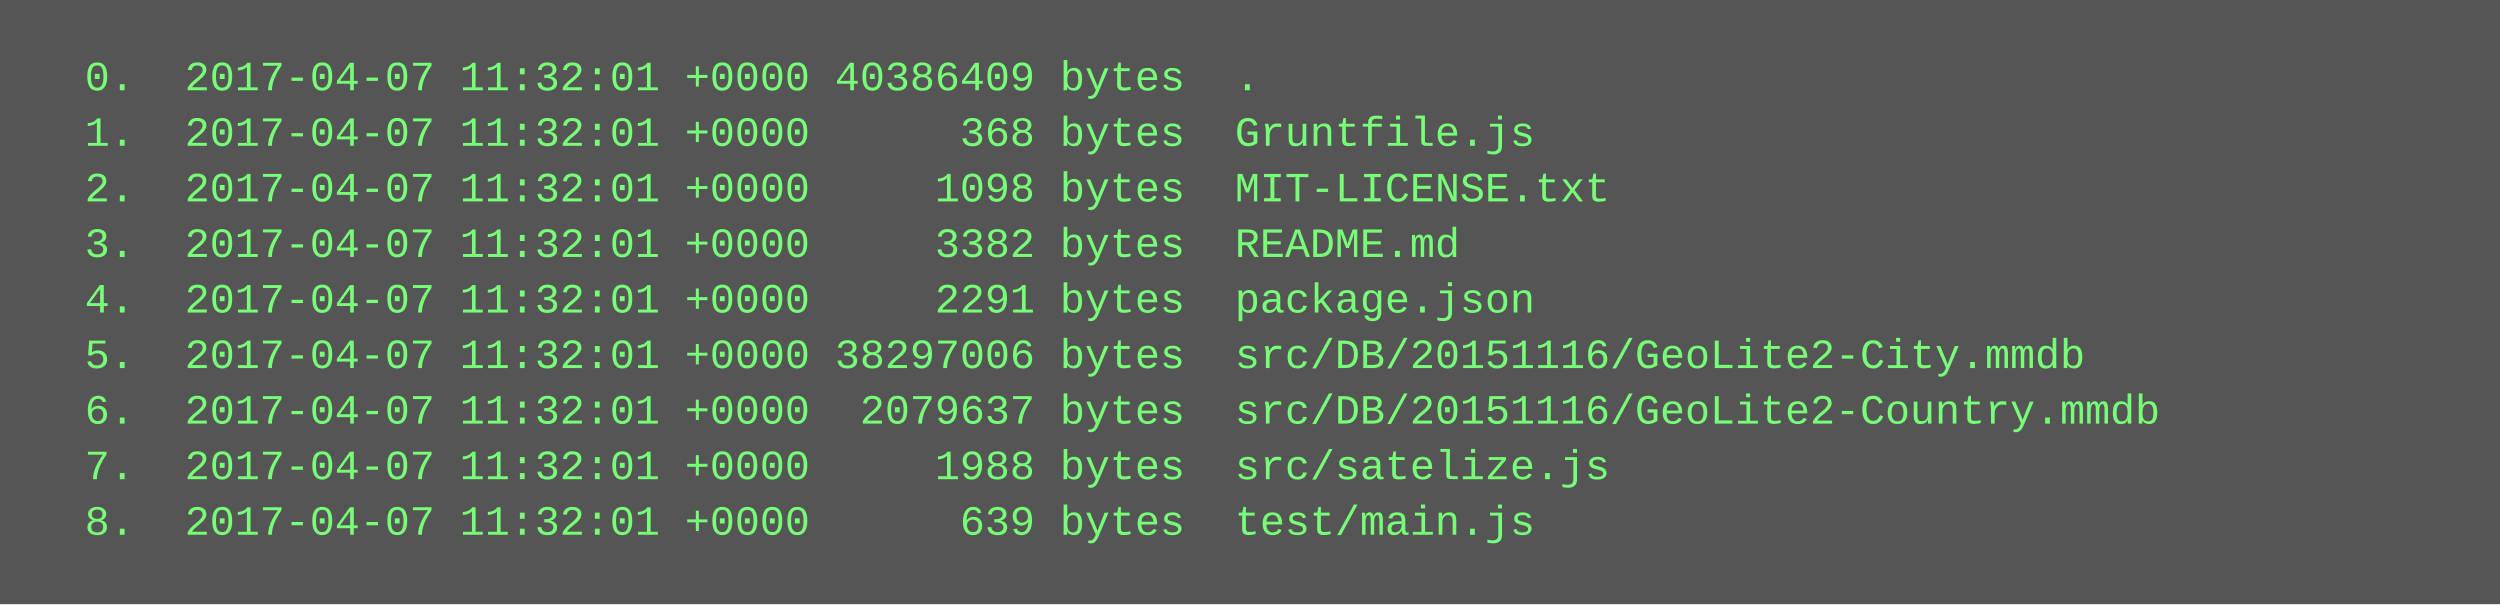
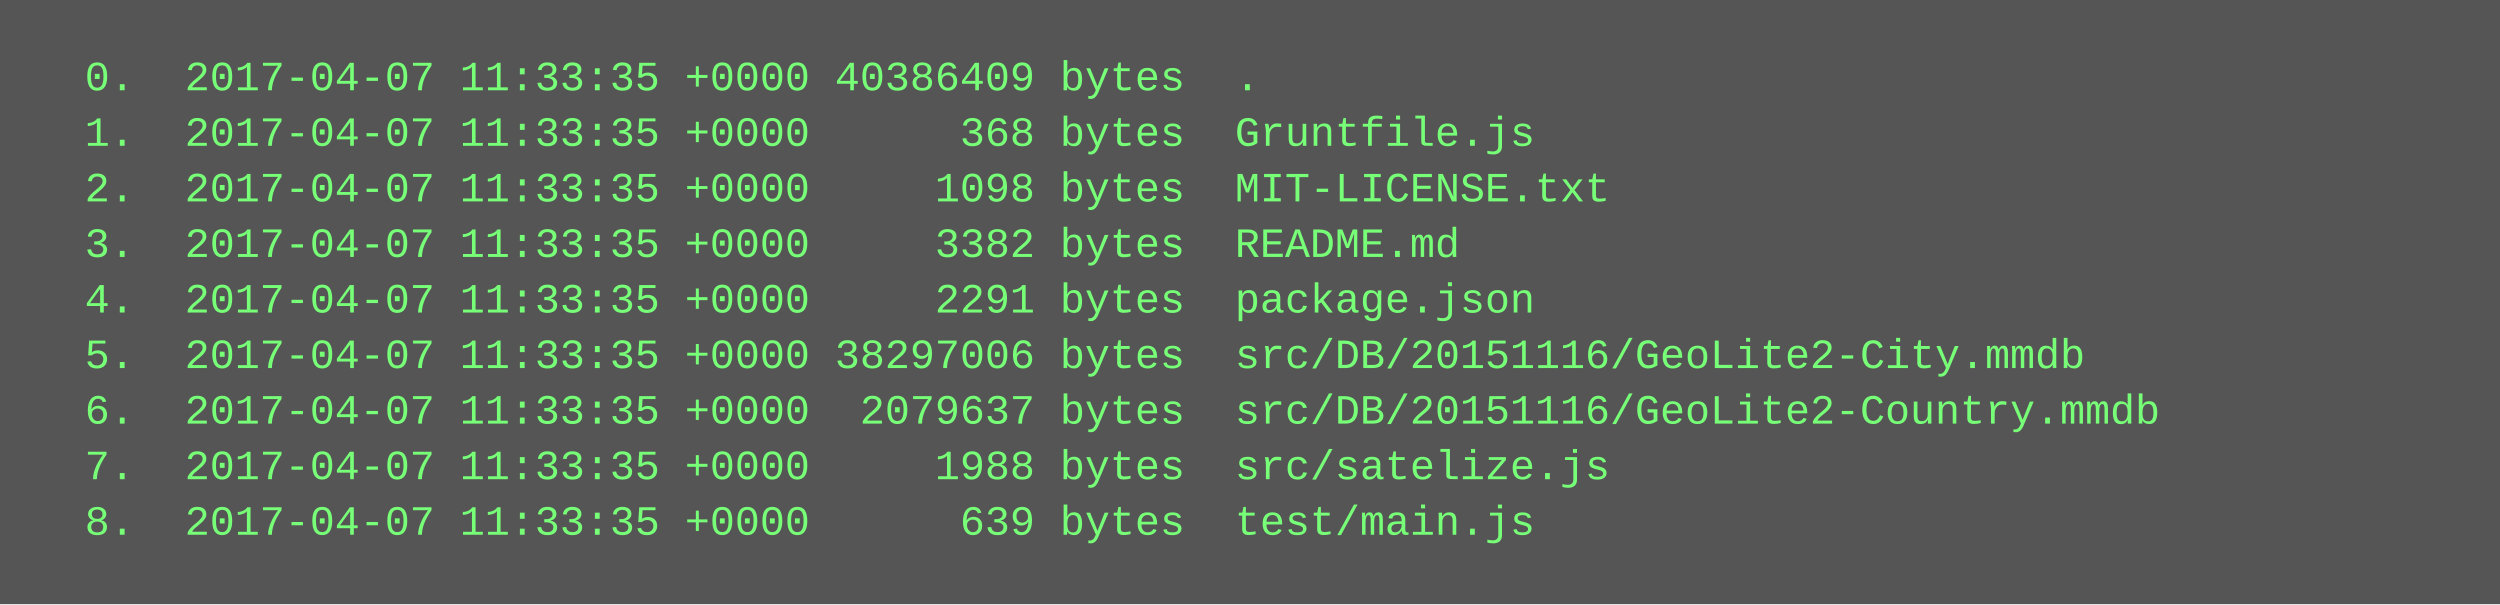
<svg xmlns="http://www.w3.org/2000/svg" height="174" width="720">
  <rect height="174" fill="#555" width="720" />
  <text fill="#7f7" font-family="Courier New" font-size="12" xml:space="preserve">
-     <tspan x="10" y="26">  0.  2017-04-07 11:32:01 +0000 40386409 bytes  .</tspan>
-     <tspan x="10" y="42">  1.  2017-04-07 11:32:01 +0000      368 bytes  Gruntfile.js</tspan>
-     <tspan x="10" y="58">  2.  2017-04-07 11:32:01 +0000     1098 bytes  MIT-LICENSE.txt</tspan>
-     <tspan x="10" y="74">  3.  2017-04-07 11:32:01 +0000     3382 bytes  README.md</tspan>
-     <tspan x="10" y="90">  4.  2017-04-07 11:32:01 +0000     2291 bytes  package.json</tspan>
-     <tspan x="10" y="106">  5.  2017-04-07 11:32:01 +0000 38297006 bytes  src/DB/20151116/GeoLite2-City.mmdb</tspan>
-     <tspan x="10" y="122">  6.  2017-04-07 11:32:01 +0000  2079637 bytes  src/DB/20151116/GeoLite2-Country.mmdb</tspan>
-     <tspan x="10" y="138">  7.  2017-04-07 11:32:01 +0000     1988 bytes  src/satelize.js</tspan>
-     <tspan x="10" y="154">  8.  2017-04-07 11:32:01 +0000      639 bytes  test/main.js</tspan>
+     <tspan x="10" y="26">  0.  2017-04-07 11:33:35 +0000 40386409 bytes  .</tspan>
+     <tspan x="10" y="42">  1.  2017-04-07 11:33:35 +0000      368 bytes  Gruntfile.js</tspan>
+     <tspan x="10" y="58">  2.  2017-04-07 11:33:35 +0000     1098 bytes  MIT-LICENSE.txt</tspan>
+     <tspan x="10" y="74">  3.  2017-04-07 11:33:35 +0000     3382 bytes  README.md</tspan>
+     <tspan x="10" y="90">  4.  2017-04-07 11:33:35 +0000     2291 bytes  package.json</tspan>
+     <tspan x="10" y="106">  5.  2017-04-07 11:33:35 +0000 38297006 bytes  src/DB/20151116/GeoLite2-City.mmdb</tspan>
+     <tspan x="10" y="122">  6.  2017-04-07 11:33:35 +0000  2079637 bytes  src/DB/20151116/GeoLite2-Country.mmdb</tspan>
+     <tspan x="10" y="138">  7.  2017-04-07 11:33:35 +0000     1988 bytes  src/satelize.js</tspan>
+     <tspan x="10" y="154">  8.  2017-04-07 11:33:35 +0000      639 bytes  test/main.js</tspan>
  </text>
</svg>
